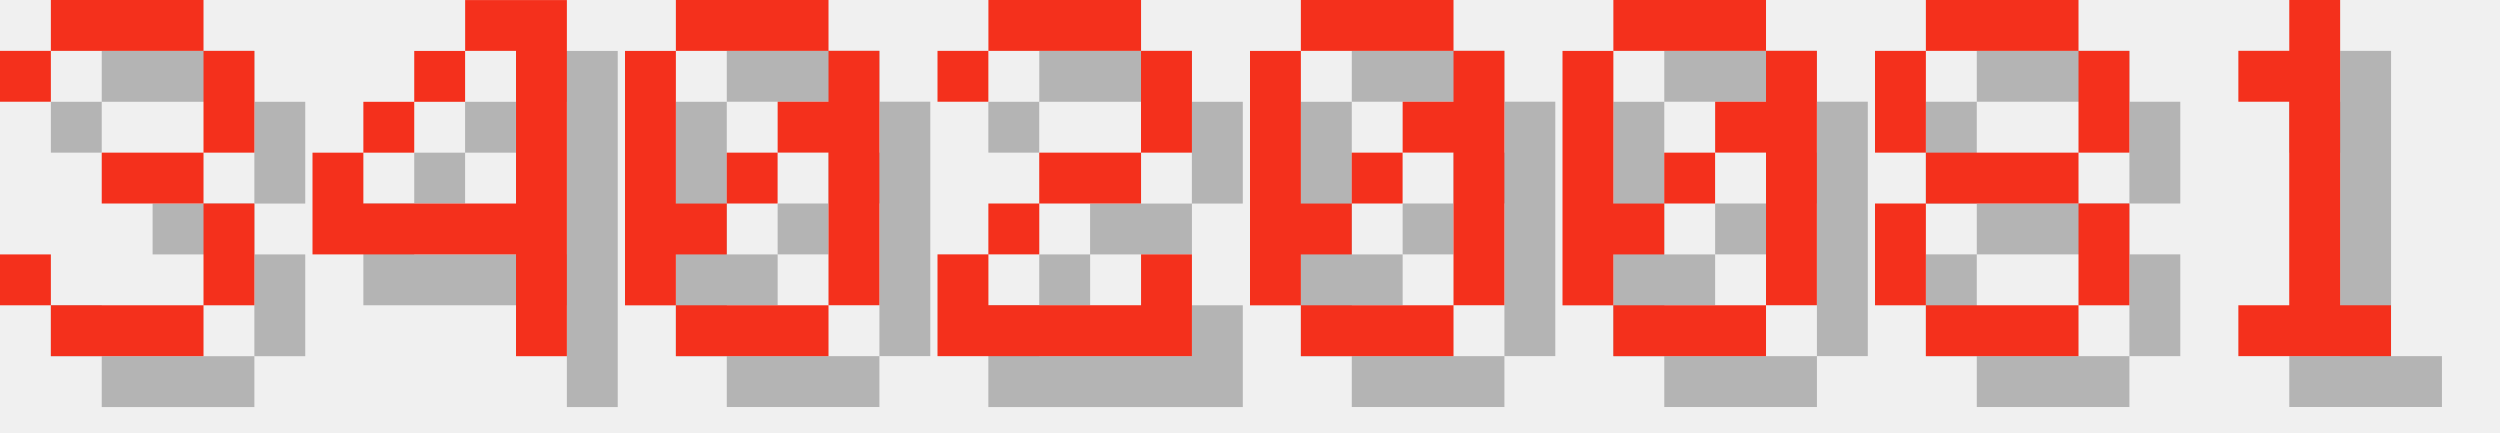
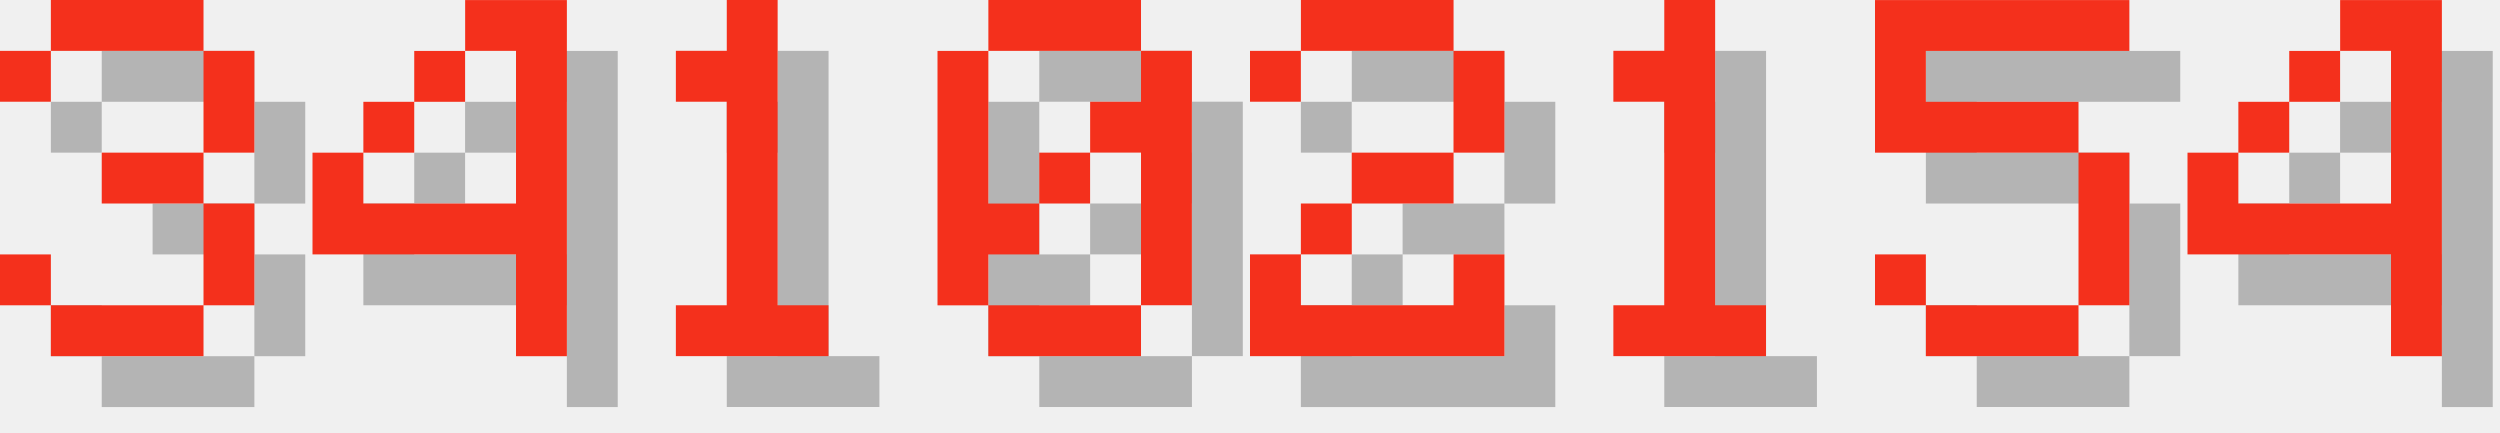
<svg xmlns="http://www.w3.org/2000/svg" version="1.1" width="208.0" height="36">
  <style>
        .text-foreground {
            fill: #F4301C;
        }
        .text-shadow {
            fill: #000000;
            fill-opacity: 0.25;
        }
    </style>
  <g class="digit" id="digit_3" transform="translate(0.0, 0), scale(4)">
    <path id="digit_3_shadow" class="text-shadow" d="m1.058 2.117v1.058h1.058v-1.058h3.175v2.117h-2.117v1.058h2.117v2.117h-3.175v-1.058h-1.058v1.058h1.058v1.058h3.175v-1.058h1.058v-2.117h-1.058v-1.058h1.058v-2.117h-1.058v-1.058h-3.175v1.058h-1.058z" fill-opacity=".5" style="paint-order:stroke fill markers" />
    <path id="digit_3_fg" class="text-foreground" d="m0 1.058v1.058h1.058v-1.058h3.175v2.117h-2.117v1.058h2.117v2.117h-3.175v-1.058h-1.058v1.058h1.058v1.058h3.175v-1.058h1.058v-2.117h-1.058v-1.058h1.058v-2.117h-1.058v-1.058h-3.175v1.058h-1.058z" fill="#fff" style="paint-order:stroke fill markers" />
  </g>
  <g class="digit" id="digit_4" transform="translate(26.0, 0), scale(4)">
    <path id="digit_4_shadow" class="text-shadow" d="m4.233 1.058v1.058h1.058v3.175h-3.175v-1.058h-1.058v2.117h4.233v2.117h1.058v-7.408h-2.117zm-2.117 3.175h1.058v-1.058h-1.058v1.058zm1.058-1.058h1.058v-1.058h-1.058v1.058z" fill-opacity=".5" style="paint-order:stroke fill markers" />
    <path id="digit_4_fg" class="text-foreground" d="m3.175 0v1.058h1.058v3.175h-3.175v-1.058h-1.058v2.117h4.233v2.117h1.058v-7.408h-2.117zm-2.117 3.175h1.058v-1.058h-1.058v1.058zm1.058-1.058h1.058v-1.058h-1.058v1.058z" fill="#fff" style="paint-order:stroke fill markers" />
  </g>
-   <g class="digit" id="digit_0" transform="translate(52.0, 0), scale(4)">
+   <g class="digit" id="digit_1" transform="translate(52.0, 0), scale(4)">
+     <path id="digit_1_shadow" class="text-shadow" d="m2.117 2.117v1.058h1.058v4.233h-1.058v1.058h3.175v-1.058h-1.058v-6.35h-1.058v1.058h-1.058z" fill-opacity=".5" style="paint-order:stroke fill markers" />
+     <path id="digit_1_fg" class="text-foreground" d="m1.058 1.058v1.058h1.058v4.233h-1.058v1.058h3.175v-1.058h-1.058v-6.35h-1.058v1.058h-1.058z" fill="#fff" style="paint-order:stroke fill markers" />
+   </g>
+   <g class="digit" id="digit_0" transform="translate(78.0, 0), scale(4)">
    <path id="digit_0_shadow" class="text-shadow" d="m2.117 1.058v1.058h3.175v-1.058h-3.175zm3.175 1.058v1.058h-1.058v1.058h1.058v3.175h1.058v-5.292h-1.058zm0 5.292h-3.175v1.058h3.175v-1.058zm-3.175 0v-1.058h1.058v-1.058h-1.058v-3.175h-1.058v5.292h1.058zm1.058-2.117h1.058v-1.058h-1.058v1.058z" fill-opacity=".5" style="paint-order:stroke fill markers" />
    <path id="digit_0_fg" class="text-foreground" d="m1.058 0v1.058h3.175v-1.058h-3.175zm3.175 1.058v1.058h-1.058v1.058h1.058v3.175h1.058v-5.292h-1.058zm0 5.292h-3.175v1.058h3.175v-1.058zm-3.175 0v-1.058h1.058v-1.058h-1.058v-3.175h-1.058v5.292h1.058zm1.058-2.117h1.058v-1.058h-1.058v1.058z" fill="#fff" style="paint-order:stroke fill markers" />
  </g>
-   <g class="digit" id="digit_2" transform="translate(78.0, 0), scale(4)">
+   <g class="digit" id="digit_2" transform="translate(104.0, 0), scale(4)">
    <path id="digit_2_shadow" class="text-shadow" d="m1.058 2.117v1.058h1.058v-1.058h3.175v2.117h-2.117v1.058h-1.058v1.058h-1.058v2.117h5.292v-2.117h-1.058v1.058h-3.175v-1.058h1.058v-1.058h2.117v-1.058h1.058v-2.117h-1.058v-1.058h-3.175v1.058h-1.058z" fill-opacity=".5" style="paint-order:stroke fill markers" />
    <path id="digit_2_fg" class="text-foreground" d="m0 1.058v1.058h1.058v-1.058h3.175v2.117h-2.117v1.058h-1.058v1.058h-1.058v2.117h5.292v-2.117h-1.058v1.058h-3.175v-1.058h1.058v-1.058h2.117v-1.058h1.058v-2.117h-1.058v-1.058h-3.175v1.058h-1.058z" fill="#fff" style="paint-order:stroke fill markers" />
  </g>
-   <g class="digit" id="digit_0" transform="translate(104.0, 0), scale(4)">
-     <path id="digit_0_shadow" class="text-shadow" d="m2.117 1.058v1.058h3.175v-1.058h-3.175zm3.175 1.058v1.058h-1.058v1.058h1.058v3.175h1.058v-5.292h-1.058zm0 5.292h-3.175v1.058h3.175v-1.058zm-3.175 0v-1.058h1.058v-1.058h-1.058v-3.175h-1.058v5.292h1.058zm1.058-2.117h1.058v-1.058h-1.058v1.058z" fill-opacity=".5" style="paint-order:stroke fill markers" />
-     <path id="digit_0_fg" class="text-foreground" d="m1.058 0v1.058h3.175v-1.058h-3.175zm3.175 1.058v1.058h-1.058v1.058h1.058v3.175h1.058v-5.292h-1.058zm0 5.292h-3.175v1.058h3.175v-1.058zm-3.175 0v-1.058h1.058v-1.058h-1.058v-3.175h-1.058v5.292h1.058zm1.058-2.117h1.058v-1.058h-1.058v1.058z" fill="#fff" style="paint-order:stroke fill markers" />
-   </g>
-   <g class="digit" id="digit_0" transform="translate(130.0, 0), scale(4)">
-     <path id="digit_0_shadow" class="text-shadow" d="m2.117 1.058v1.058h3.175v-1.058h-3.175zm3.175 1.058v1.058h-1.058v1.058h1.058v3.175h1.058v-5.292h-1.058zm0 5.292h-3.175v1.058h3.175v-1.058zm-3.175 0v-1.058h1.058v-1.058h-1.058v-3.175h-1.058v5.292h1.058zm1.058-2.117h1.058v-1.058h-1.058v1.058z" fill-opacity=".5" style="paint-order:stroke fill markers" />
-     <path id="digit_0_fg" class="text-foreground" d="m1.058 0v1.058h3.175v-1.058h-3.175zm3.175 1.058v1.058h-1.058v1.058h1.058v3.175h1.058v-5.292h-1.058zm0 5.292h-3.175v1.058h3.175v-1.058zm-3.175 0v-1.058h1.058v-1.058h-1.058v-3.175h-1.058v5.292h1.058zm1.058-2.117h1.058v-1.058h-1.058v1.058z" fill="#fff" style="paint-order:stroke fill markers" />
-   </g>
-   <g class="digit" id="digit_8" transform="translate(156.0, 0), scale(4)">
-     <path id="digit_8_shadow" class="text-shadow" d="m2.117 1.058v1.058h3.175v-1.058h-3.175zm3.175 1.058v2.117h1.058v-2.117h-1.058zm0 2.117h-3.175v1.058h3.175v-1.058zm0 1.058v2.117h1.058v-2.117h-1.058zm0 2.117h-3.175v1.058h3.175v-1.058zm-3.175 0v-2.117h-1.058v2.117h1.058zm0-3.175v-2.117h-1.058v2.117h1.058z" fill-opacity=".5" style="paint-order:stroke fill markers" />
-     <path id="digit_8_fg" class="text-foreground" d="m1.058 0v1.058h3.175v-1.058h-3.175zm3.175 1.058v2.117h1.058v-2.117h-1.058zm0 2.117h-3.175v1.058h3.175v-1.058zm0 1.058v2.117h1.058v-2.117h-1.058zm0 2.117h-3.175v1.058h3.175v-1.058zm-3.175 0v-2.117h-1.058v2.117h1.058zm0-3.175v-2.117h-1.058v2.117h1.058z" fill="#fff" style="paint-order:stroke fill markers" />
-   </g>
-   <g class="digit" id="digit_1" transform="translate(182.0, 0), scale(4)">
+   <g class="digit" id="digit_1" transform="translate(130.0, 0), scale(4)">
    <path id="digit_1_shadow" class="text-shadow" d="m2.117 2.117v1.058h1.058v4.233h-1.058v1.058h3.175v-1.058h-1.058v-6.35h-1.058v1.058h-1.058z" fill-opacity=".5" style="paint-order:stroke fill markers" />
    <path id="digit_1_fg" class="text-foreground" d="m1.058 1.058v1.058h1.058v4.233h-1.058v1.058h3.175v-1.058h-1.058v-6.35h-1.058v1.058h-1.058z" fill="#fff" style="paint-order:stroke fill markers" />
  </g>
+   <g class="digit" id="digit_5" transform="translate(156.0, 0), scale(4)">
+     <path id="digit_5_shadow" class="text-shadow" d="m1.058 1.058v3.175h4.233v3.175h-3.175v-1.058h-1.058v1.058h1.058v1.058h3.175v-1.058h1.058v-3.175h-1.058v-1.058h-3.175v-1.058h4.233v-1.058h-5.292z" fill-opacity=".5" style="paint-order:stroke fill markers" />
+     <path id="digit_5_fg" class="text-foreground" d="m0 0v3.175h4.233v3.175h-3.175v-1.058h-1.058v1.058h1.058v1.058h3.175v-1.058h1.058v-3.175h-1.058v-1.058h-3.175v-1.058h4.233v-1.058h-5.292z" fill="#fff" style="paint-order:stroke fill markers" />
+   </g>
+   <g class="digit" id="digit_4" transform="translate(182.0, 0), scale(4)">
+     <path id="digit_4_shadow" class="text-shadow" d="m4.233 1.058v1.058h1.058v3.175h-3.175v-1.058h-1.058v2.117h4.233v2.117h1.058v-7.408h-2.117zm-2.117 3.175h1.058v-1.058h-1.058v1.058zm1.058-1.058h1.058v-1.058h-1.058v1.058z" fill-opacity=".5" style="paint-order:stroke fill markers" />
+     <path id="digit_4_fg" class="text-foreground" d="m3.175 0v1.058h1.058v3.175h-3.175v-1.058h-1.058v2.117h4.233v2.117h1.058v-7.408h-2.117zm-2.117 3.175h1.058v-1.058h-1.058v1.058zm1.058-1.058h1.058v-1.058h-1.058v1.058z" fill="#fff" style="paint-order:stroke fill markers" />
+   </g>
</svg>
